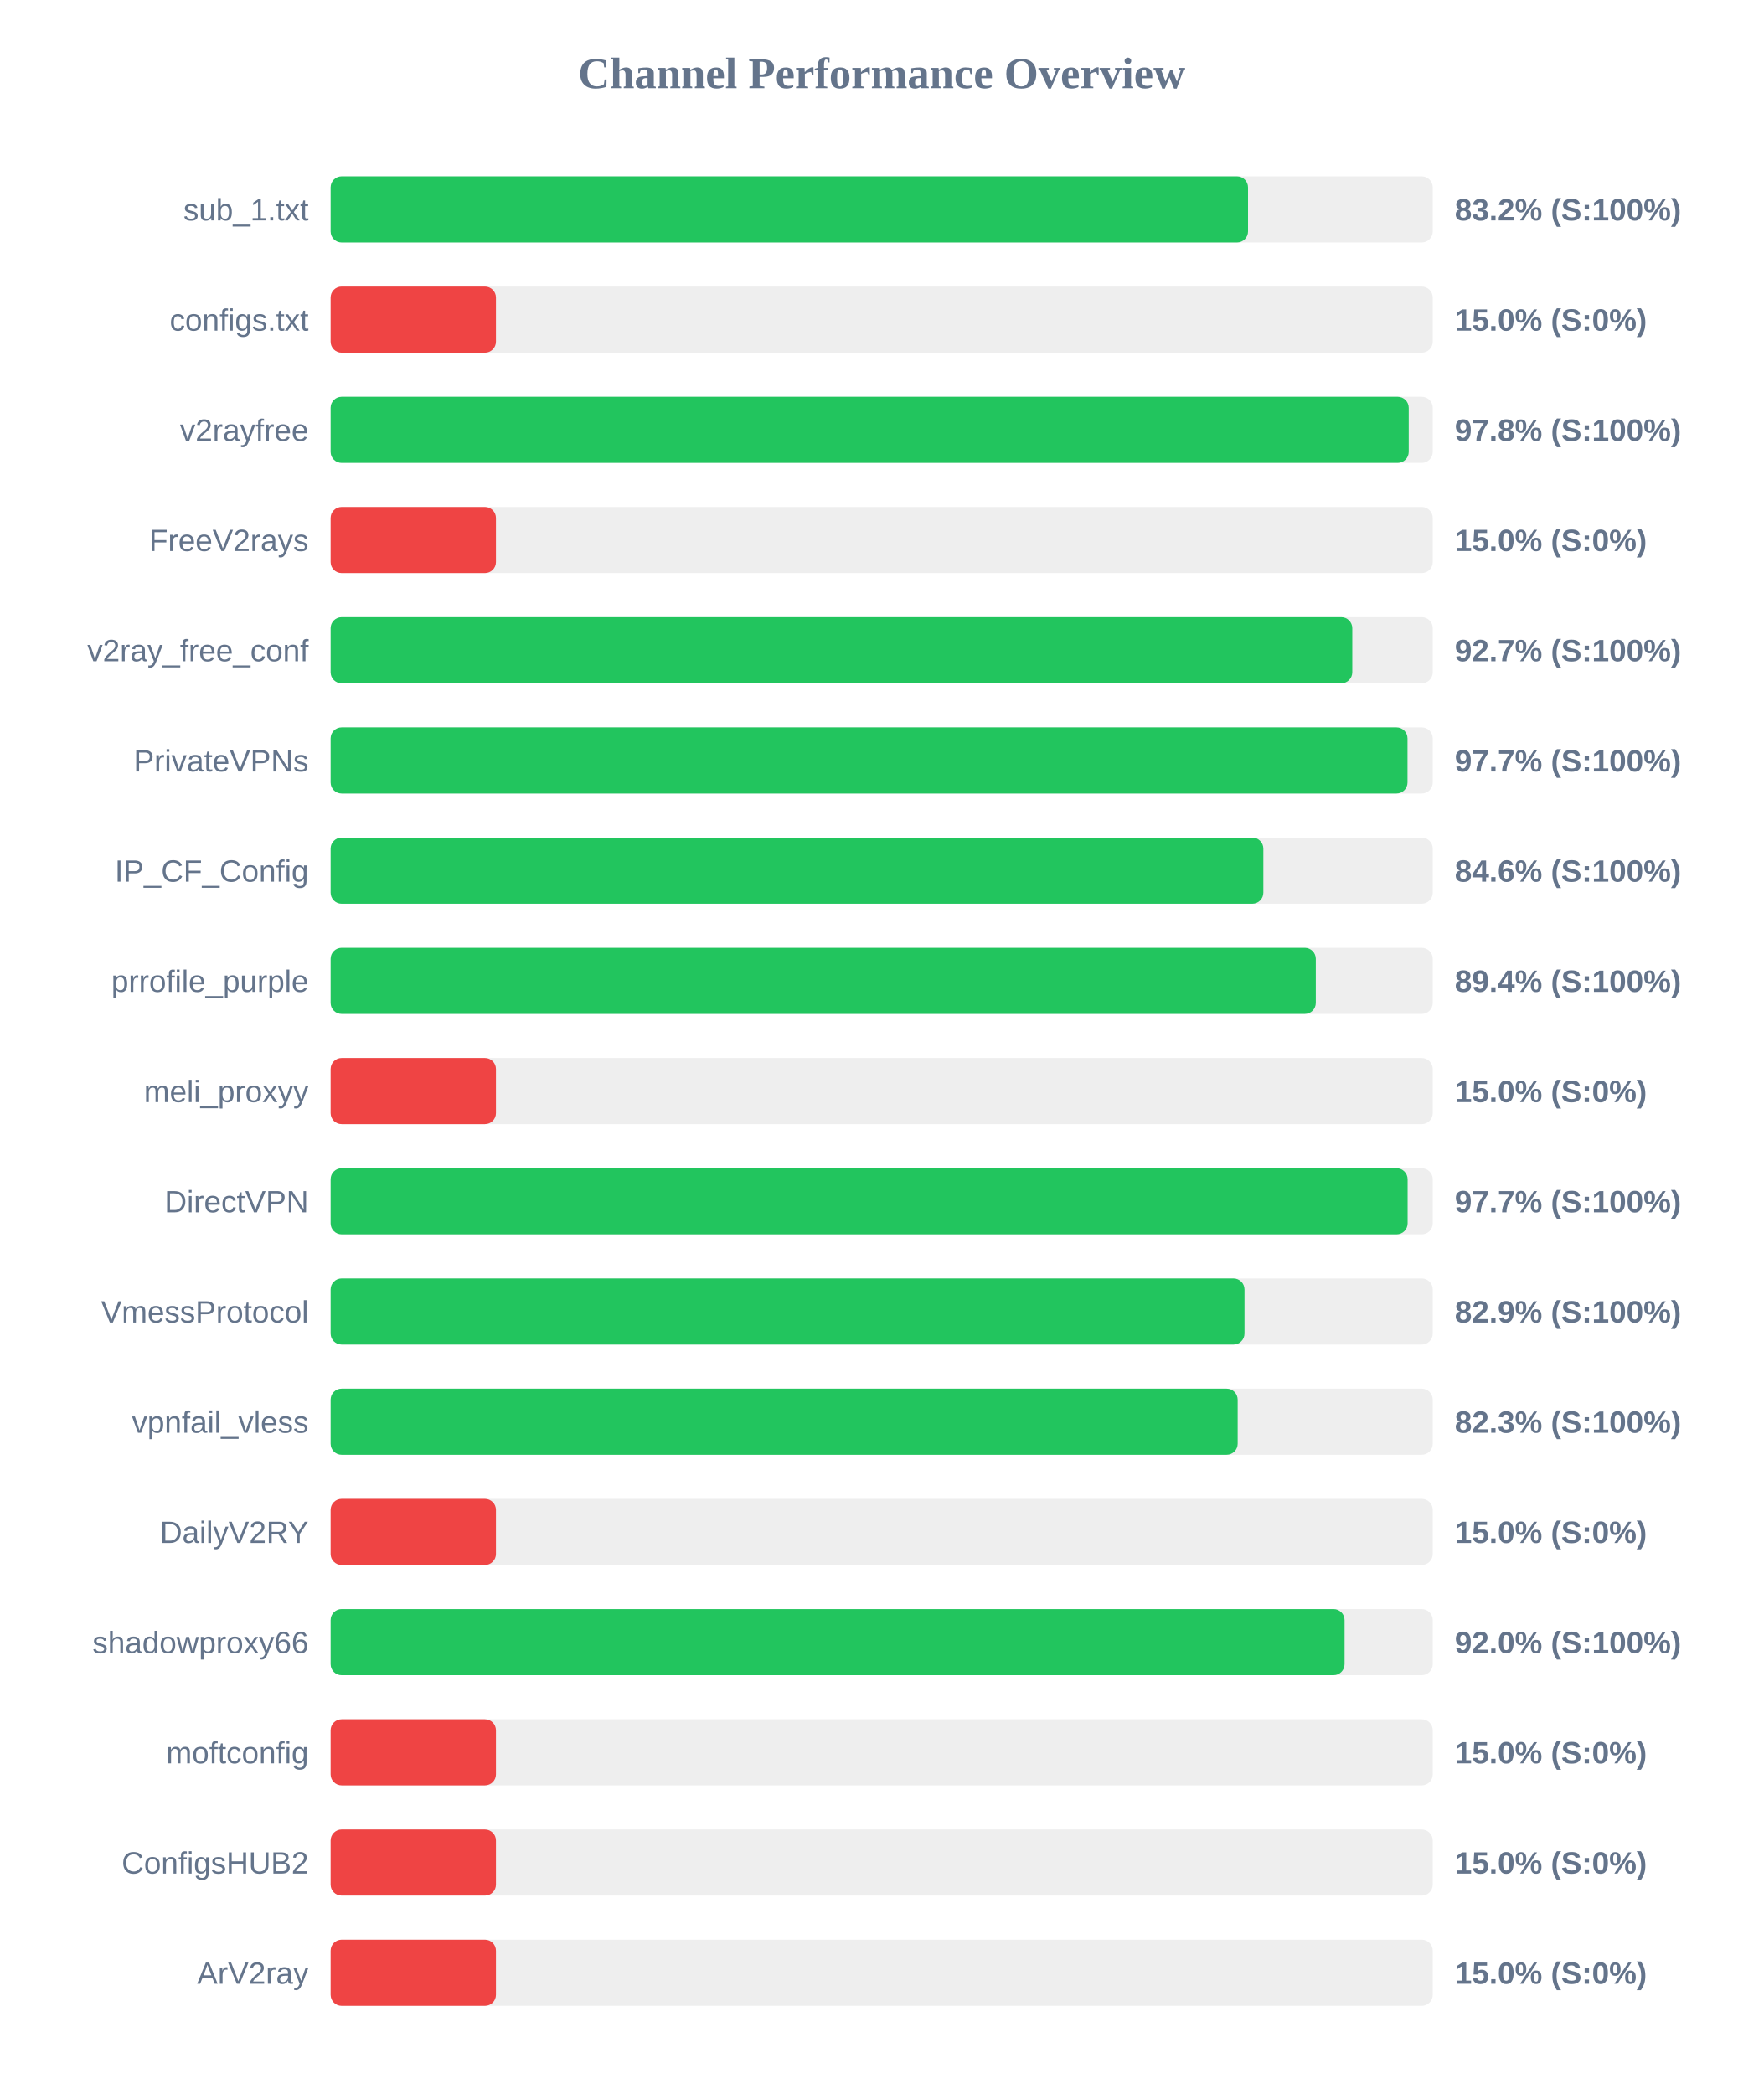
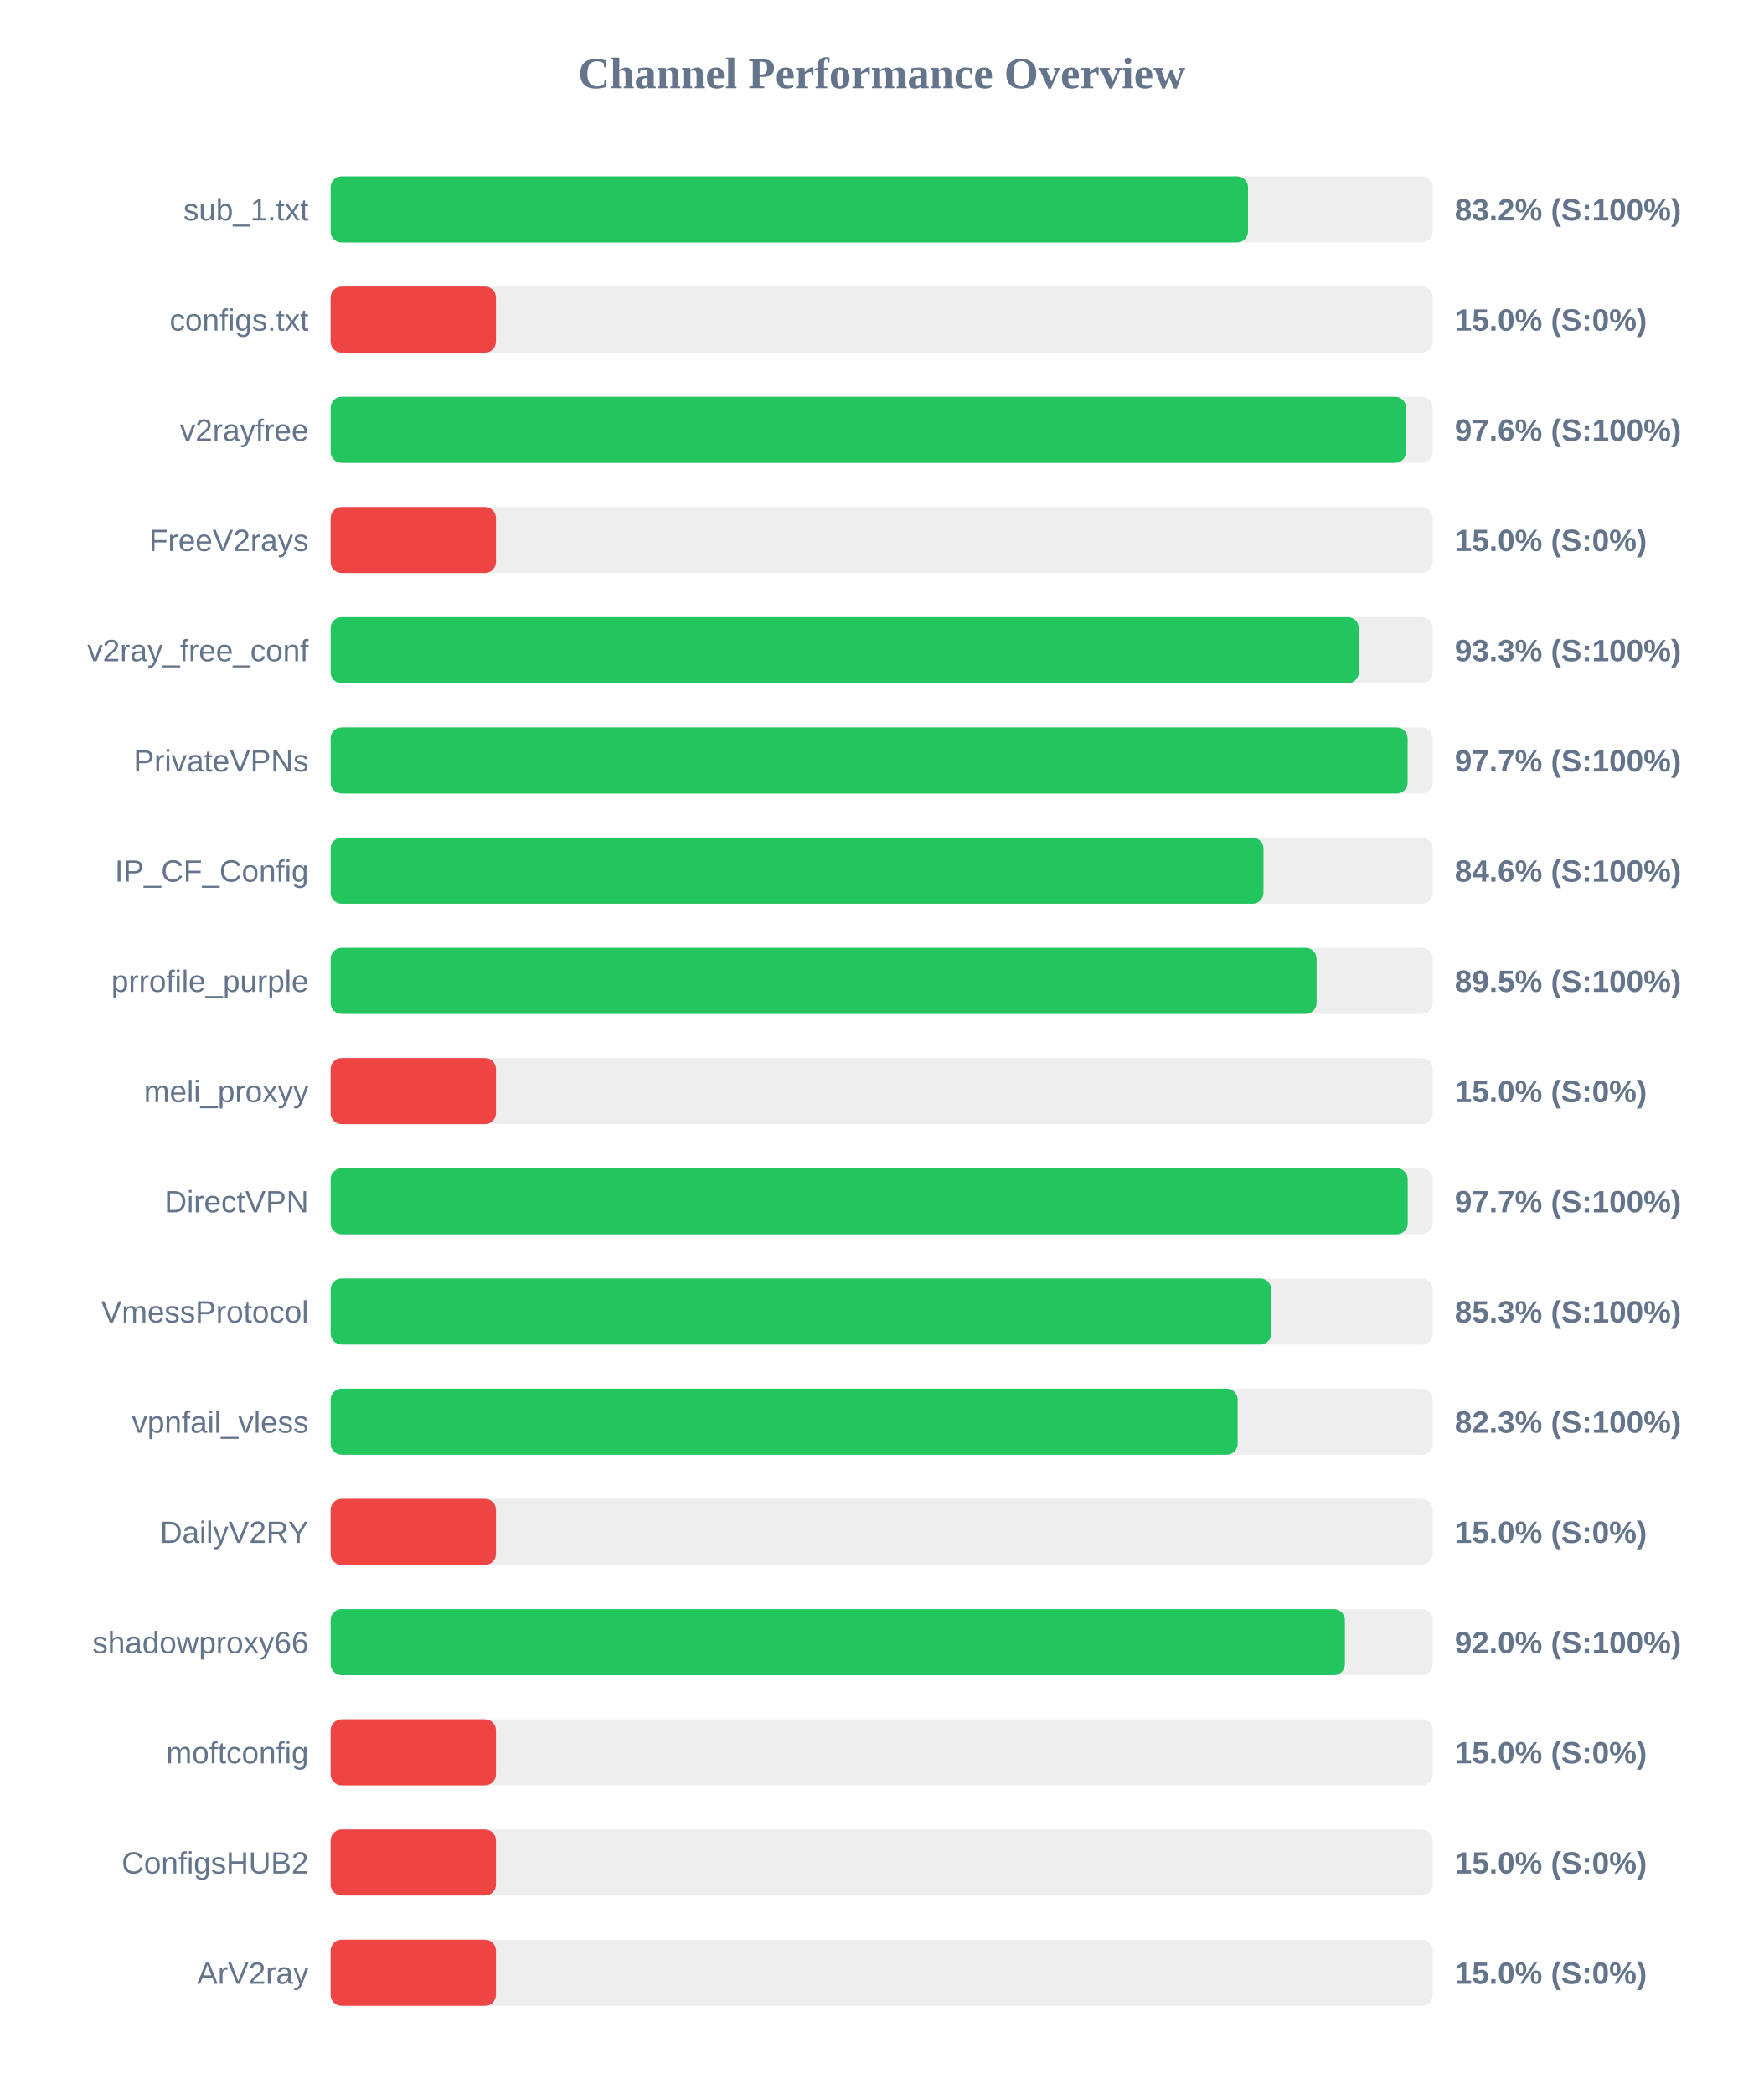
<svg xmlns="http://www.w3.org/2000/svg" width="800" height="950" version="1.1">
  <style>
        .row { font: 14px Arial; fill: #64748b; }
        .score { font: bold 14px Arial; fill: #64748b; }
    </style>
  <text x="400" y="40" text-anchor="middle" font-size="20px" font-weight="bold" fill="#64748b">Channel Performance Overview</text>
  <rect x="150" y="80" width="500" height="30" fill="#eee" rx="5" />
  <rect x="150" y="80" width="416.2" height="30" fill="#22c55e" rx="5" />
  <text x="140" y="100" text-anchor="end" class="row">sub_1.txt</text>
  <text x="660" y="100" text-anchor="start" class="score">83.2% (S:100%)</text>
  <rect x="150" y="130" width="500" height="30" fill="#eee" rx="5" />
  <rect x="150" y="130" width="75.0" height="30" fill="#ef4444" rx="5" />
  <text x="140" y="150" text-anchor="end" class="row">configs.txt</text>
  <text x="660" y="150" text-anchor="start" class="score">15.0% (S:0%)</text>
  <rect x="150" y="180" width="500" height="30" fill="#eee" rx="5" />
-   <rect x="150" y="180" width="489.1" height="30" fill="#22c55e" rx="5" />
+   <rect x="150" y="180" width="487.9" height="30" fill="#22c55e" rx="5" />
  <text x="140" y="200" text-anchor="end" class="row">v2rayfree</text>
-   <text x="660" y="200" text-anchor="start" class="score">97.8% (S:100%)</text>
+   <text x="660" y="200" text-anchor="start" class="score">97.6% (S:100%)</text>
  <rect x="150" y="230" width="500" height="30" fill="#eee" rx="5" />
  <rect x="150" y="230" width="75.0" height="30" fill="#ef4444" rx="5" />
  <text x="140" y="250" text-anchor="end" class="row">FreeV2rays</text>
  <text x="660" y="250" text-anchor="start" class="score">15.0% (S:0%)</text>
  <rect x="150" y="280" width="500" height="30" fill="#eee" rx="5" />
-   <rect x="150" y="280" width="463.5" height="30" fill="#22c55e" rx="5" />
+   <rect x="150" y="280" width="466.45" height="30" fill="#22c55e" rx="5" />
  <text x="140" y="300" text-anchor="end" class="row">v2ray_free_conf</text>
-   <text x="660" y="300" text-anchor="start" class="score">92.7% (S:100%)</text>
+   <text x="660" y="300" text-anchor="start" class="score">93.3% (S:100%)</text>
  <rect x="150" y="330" width="500" height="30" fill="#eee" rx="5" />
-   <rect x="150" y="330" width="488.55" height="30" fill="#22c55e" rx="5" />
+   <rect x="150" y="330" width="488.6" height="30" fill="#22c55e" rx="5" />
  <text x="140" y="350" text-anchor="end" class="row">PrivateVPNs</text>
  <text x="660" y="350" text-anchor="start" class="score">97.7% (S:100%)</text>
  <rect x="150" y="380" width="500" height="30" fill="#eee" rx="5" />
-   <rect x="150" y="380" width="423.15" height="30" fill="#22c55e" rx="5" />
+   <rect x="150" y="380" width="423.2" height="30" fill="#22c55e" rx="5" />
  <text x="140" y="400" text-anchor="end" class="row">IP_CF_Config</text>
  <text x="660" y="400" text-anchor="start" class="score">84.6% (S:100%)</text>
  <rect x="150" y="430" width="500" height="30" fill="#eee" rx="5" />
-   <rect x="150" y="430" width="446.95" height="30" fill="#22c55e" rx="5" />
+   <rect x="150" y="430" width="447.3" height="30" fill="#22c55e" rx="5" />
  <text x="140" y="450" text-anchor="end" class="row">prrofile_purple</text>
-   <text x="660" y="450" text-anchor="start" class="score">89.4% (S:100%)</text>
+   <text x="660" y="450" text-anchor="start" class="score">89.5% (S:100%)</text>
  <rect x="150" y="480" width="500" height="30" fill="#eee" rx="5" />
  <rect x="150" y="480" width="75.0" height="30" fill="#ef4444" rx="5" />
  <text x="140" y="500" text-anchor="end" class="row">meli_proxyy</text>
  <text x="660" y="500" text-anchor="start" class="score">15.0% (S:0%)</text>
  <rect x="150" y="530" width="500" height="30" fill="#eee" rx="5" />
-   <rect x="150" y="530" width="488.6" height="30" fill="#22c55e" rx="5" />
+   <rect x="150" y="530" width="488.65" height="30" fill="#22c55e" rx="5" />
  <text x="140" y="550" text-anchor="end" class="row">DirectVPN</text>
  <text x="660" y="550" text-anchor="start" class="score">97.7% (S:100%)</text>
  <rect x="150" y="580" width="500" height="30" fill="#eee" rx="5" />
-   <rect x="150" y="580" width="414.6" height="30" fill="#22c55e" rx="5" />
+   <rect x="150" y="580" width="426.75" height="30" fill="#22c55e" rx="5" />
  <text x="140" y="600" text-anchor="end" class="row">VmessProtocol</text>
-   <text x="660" y="600" text-anchor="start" class="score">82.9% (S:100%)</text>
+   <text x="660" y="600" text-anchor="start" class="score">85.3% (S:100%)</text>
  <rect x="150" y="630" width="500" height="30" fill="#eee" rx="5" />
  <rect x="150" y="630" width="411.5" height="30" fill="#22c55e" rx="5" />
  <text x="140" y="650" text-anchor="end" class="row">vpnfail_vless</text>
  <text x="660" y="650" text-anchor="start" class="score">82.3% (S:100%)</text>
  <rect x="150" y="680" width="500" height="30" fill="#eee" rx="5" />
  <rect x="150" y="680" width="75.0" height="30" fill="#ef4444" rx="5" />
  <text x="140" y="700" text-anchor="end" class="row">DailyV2RY</text>
  <text x="660" y="700" text-anchor="start" class="score">15.0% (S:0%)</text>
  <rect x="150" y="730" width="500" height="30" fill="#eee" rx="5" />
-   <rect x="150" y="730" width="460.0" height="30" fill="#22c55e" rx="5" />
+   <rect x="150" y="730" width="460.15" height="30" fill="#22c55e" rx="5" />
  <text x="140" y="750" text-anchor="end" class="row">shadowproxy66</text>
  <text x="660" y="750" text-anchor="start" class="score">92.0% (S:100%)</text>
  <rect x="150" y="780" width="500" height="30" fill="#eee" rx="5" />
  <rect x="150" y="780" width="75.0" height="30" fill="#ef4444" rx="5" />
  <text x="140" y="800" text-anchor="end" class="row">moftconfig</text>
  <text x="660" y="800" text-anchor="start" class="score">15.0% (S:0%)</text>
  <rect x="150" y="830" width="500" height="30" fill="#eee" rx="5" />
  <rect x="150" y="830" width="75.0" height="30" fill="#ef4444" rx="5" />
  <text x="140" y="850" text-anchor="end" class="row">ConfigsHUB2</text>
  <text x="660" y="850" text-anchor="start" class="score">15.0% (S:0%)</text>
  <rect x="150" y="880" width="500" height="30" fill="#eee" rx="5" />
  <rect x="150" y="880" width="75.0" height="30" fill="#ef4444" rx="5" />
  <text x="140" y="900" text-anchor="end" class="row">ArV2ray</text>
  <text x="660" y="900" text-anchor="start" class="score">15.0% (S:0%)</text>
</svg>
